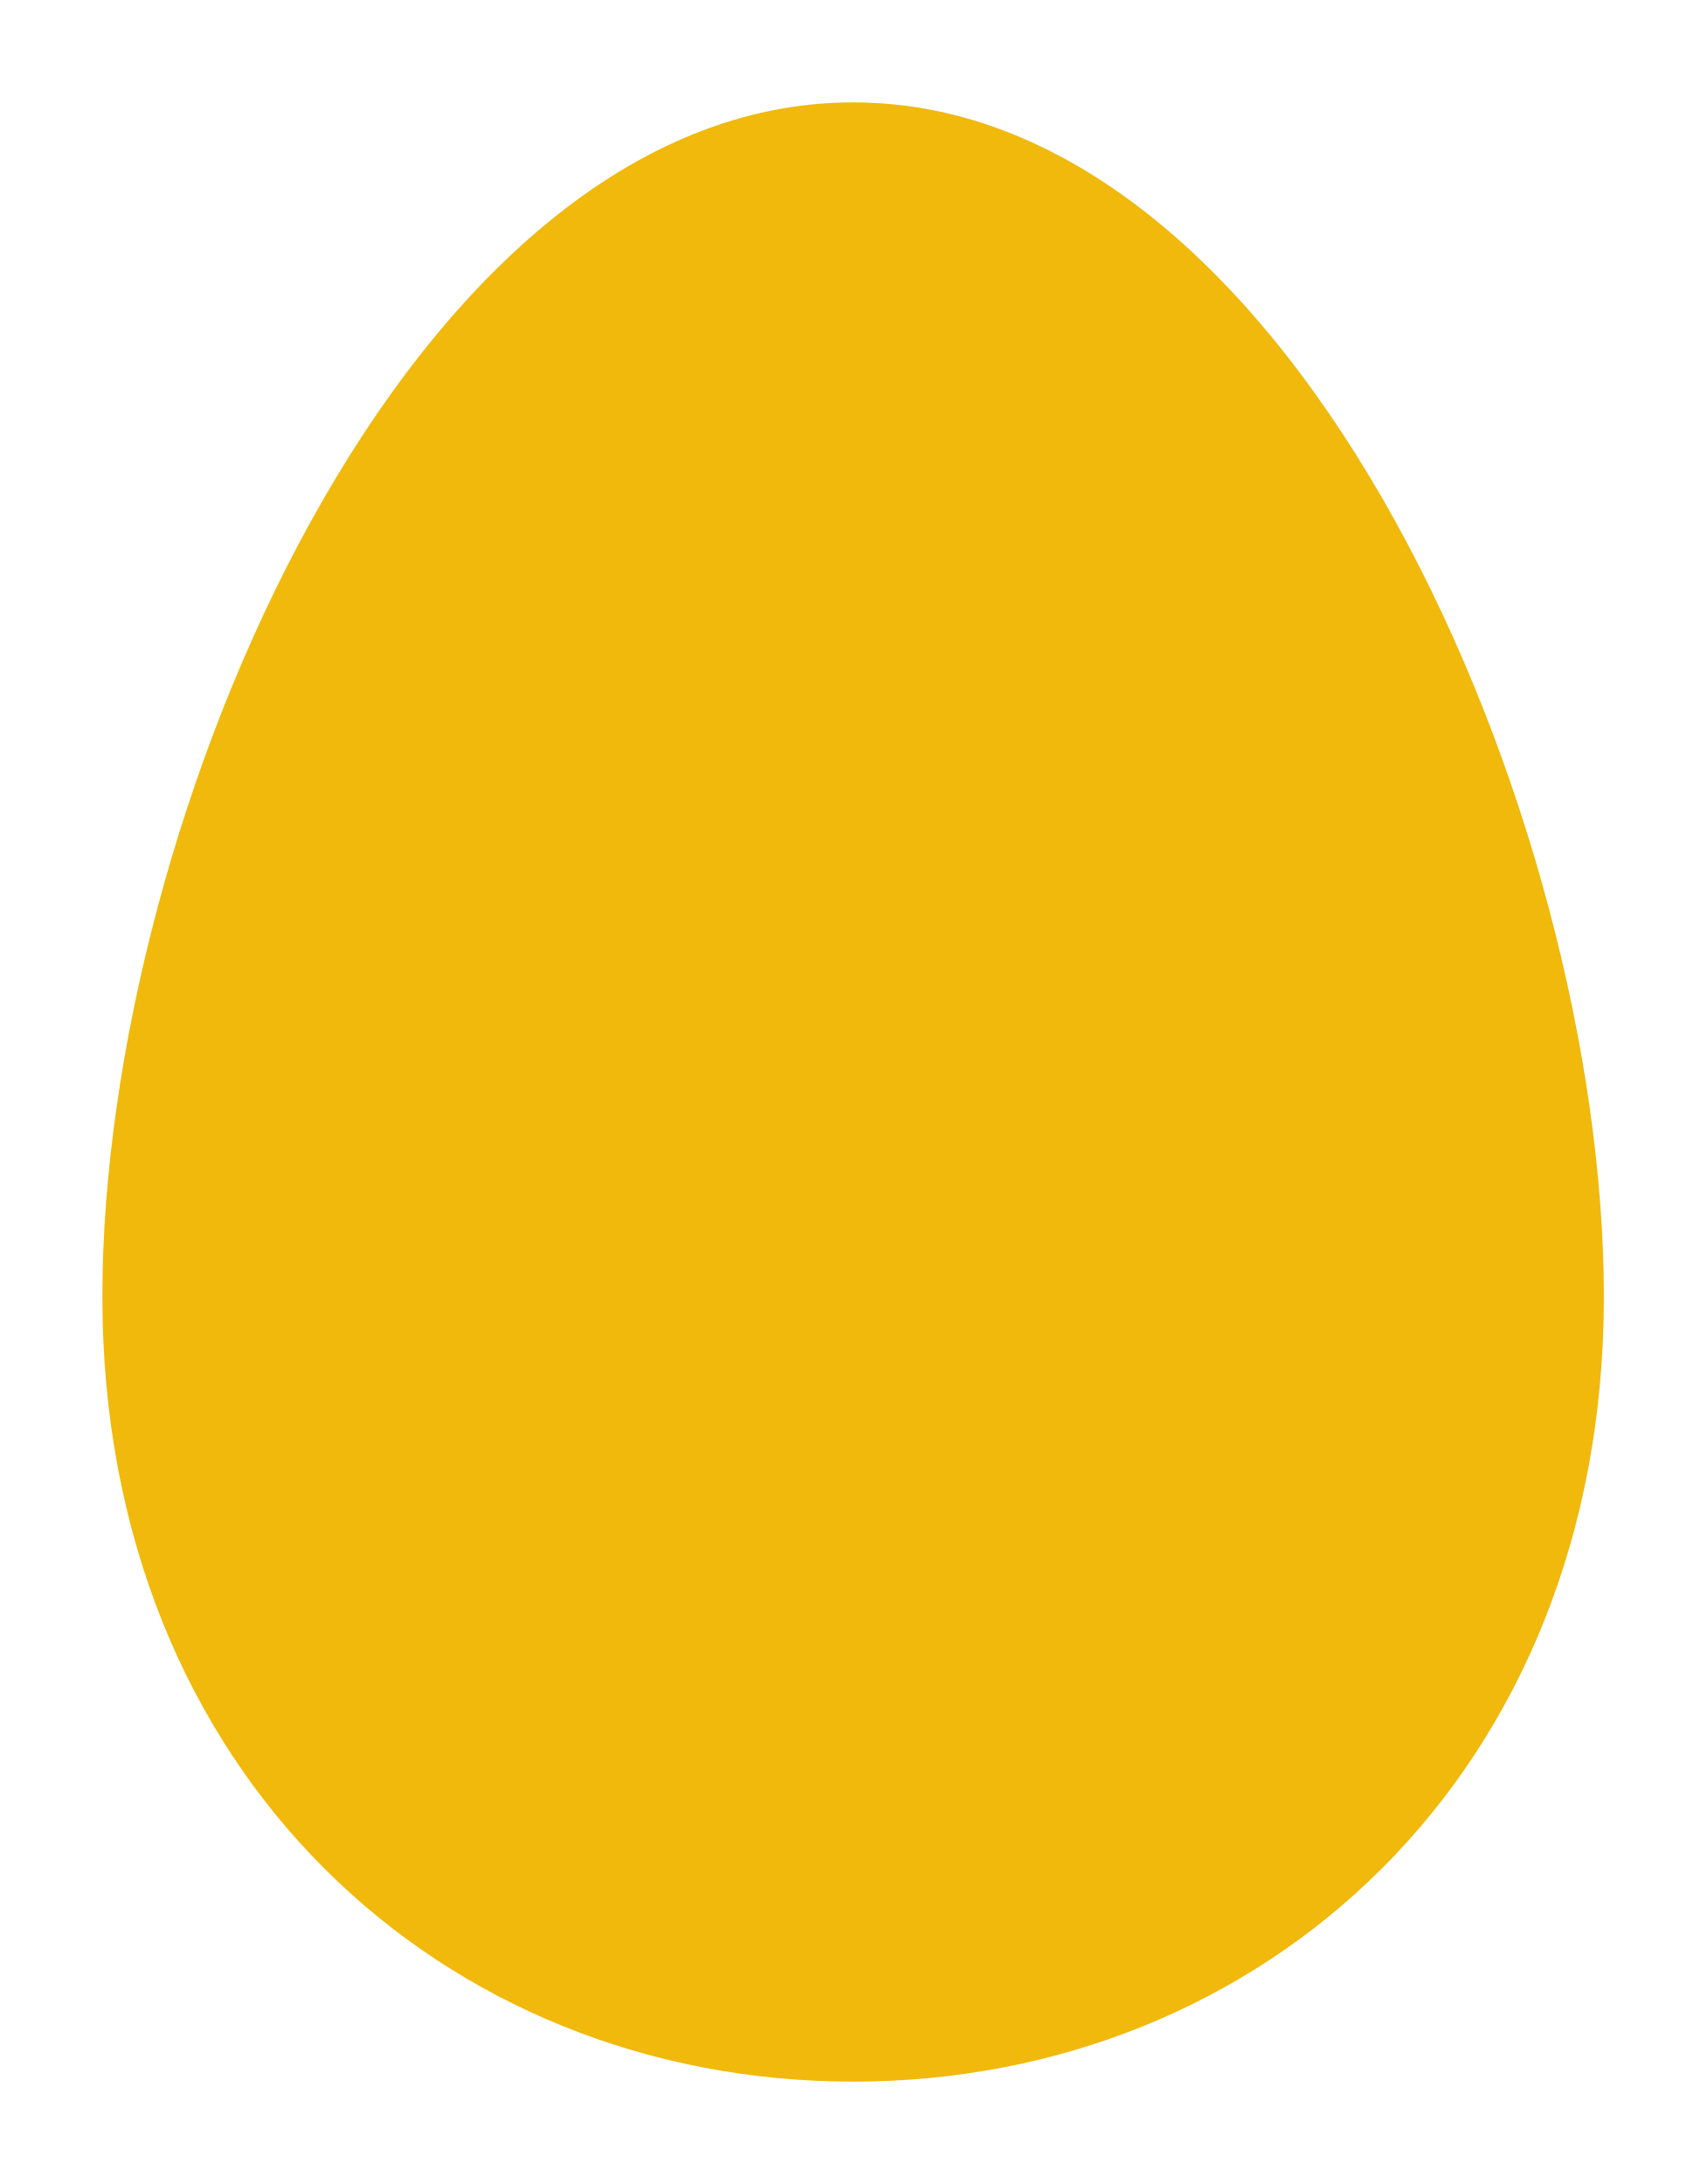
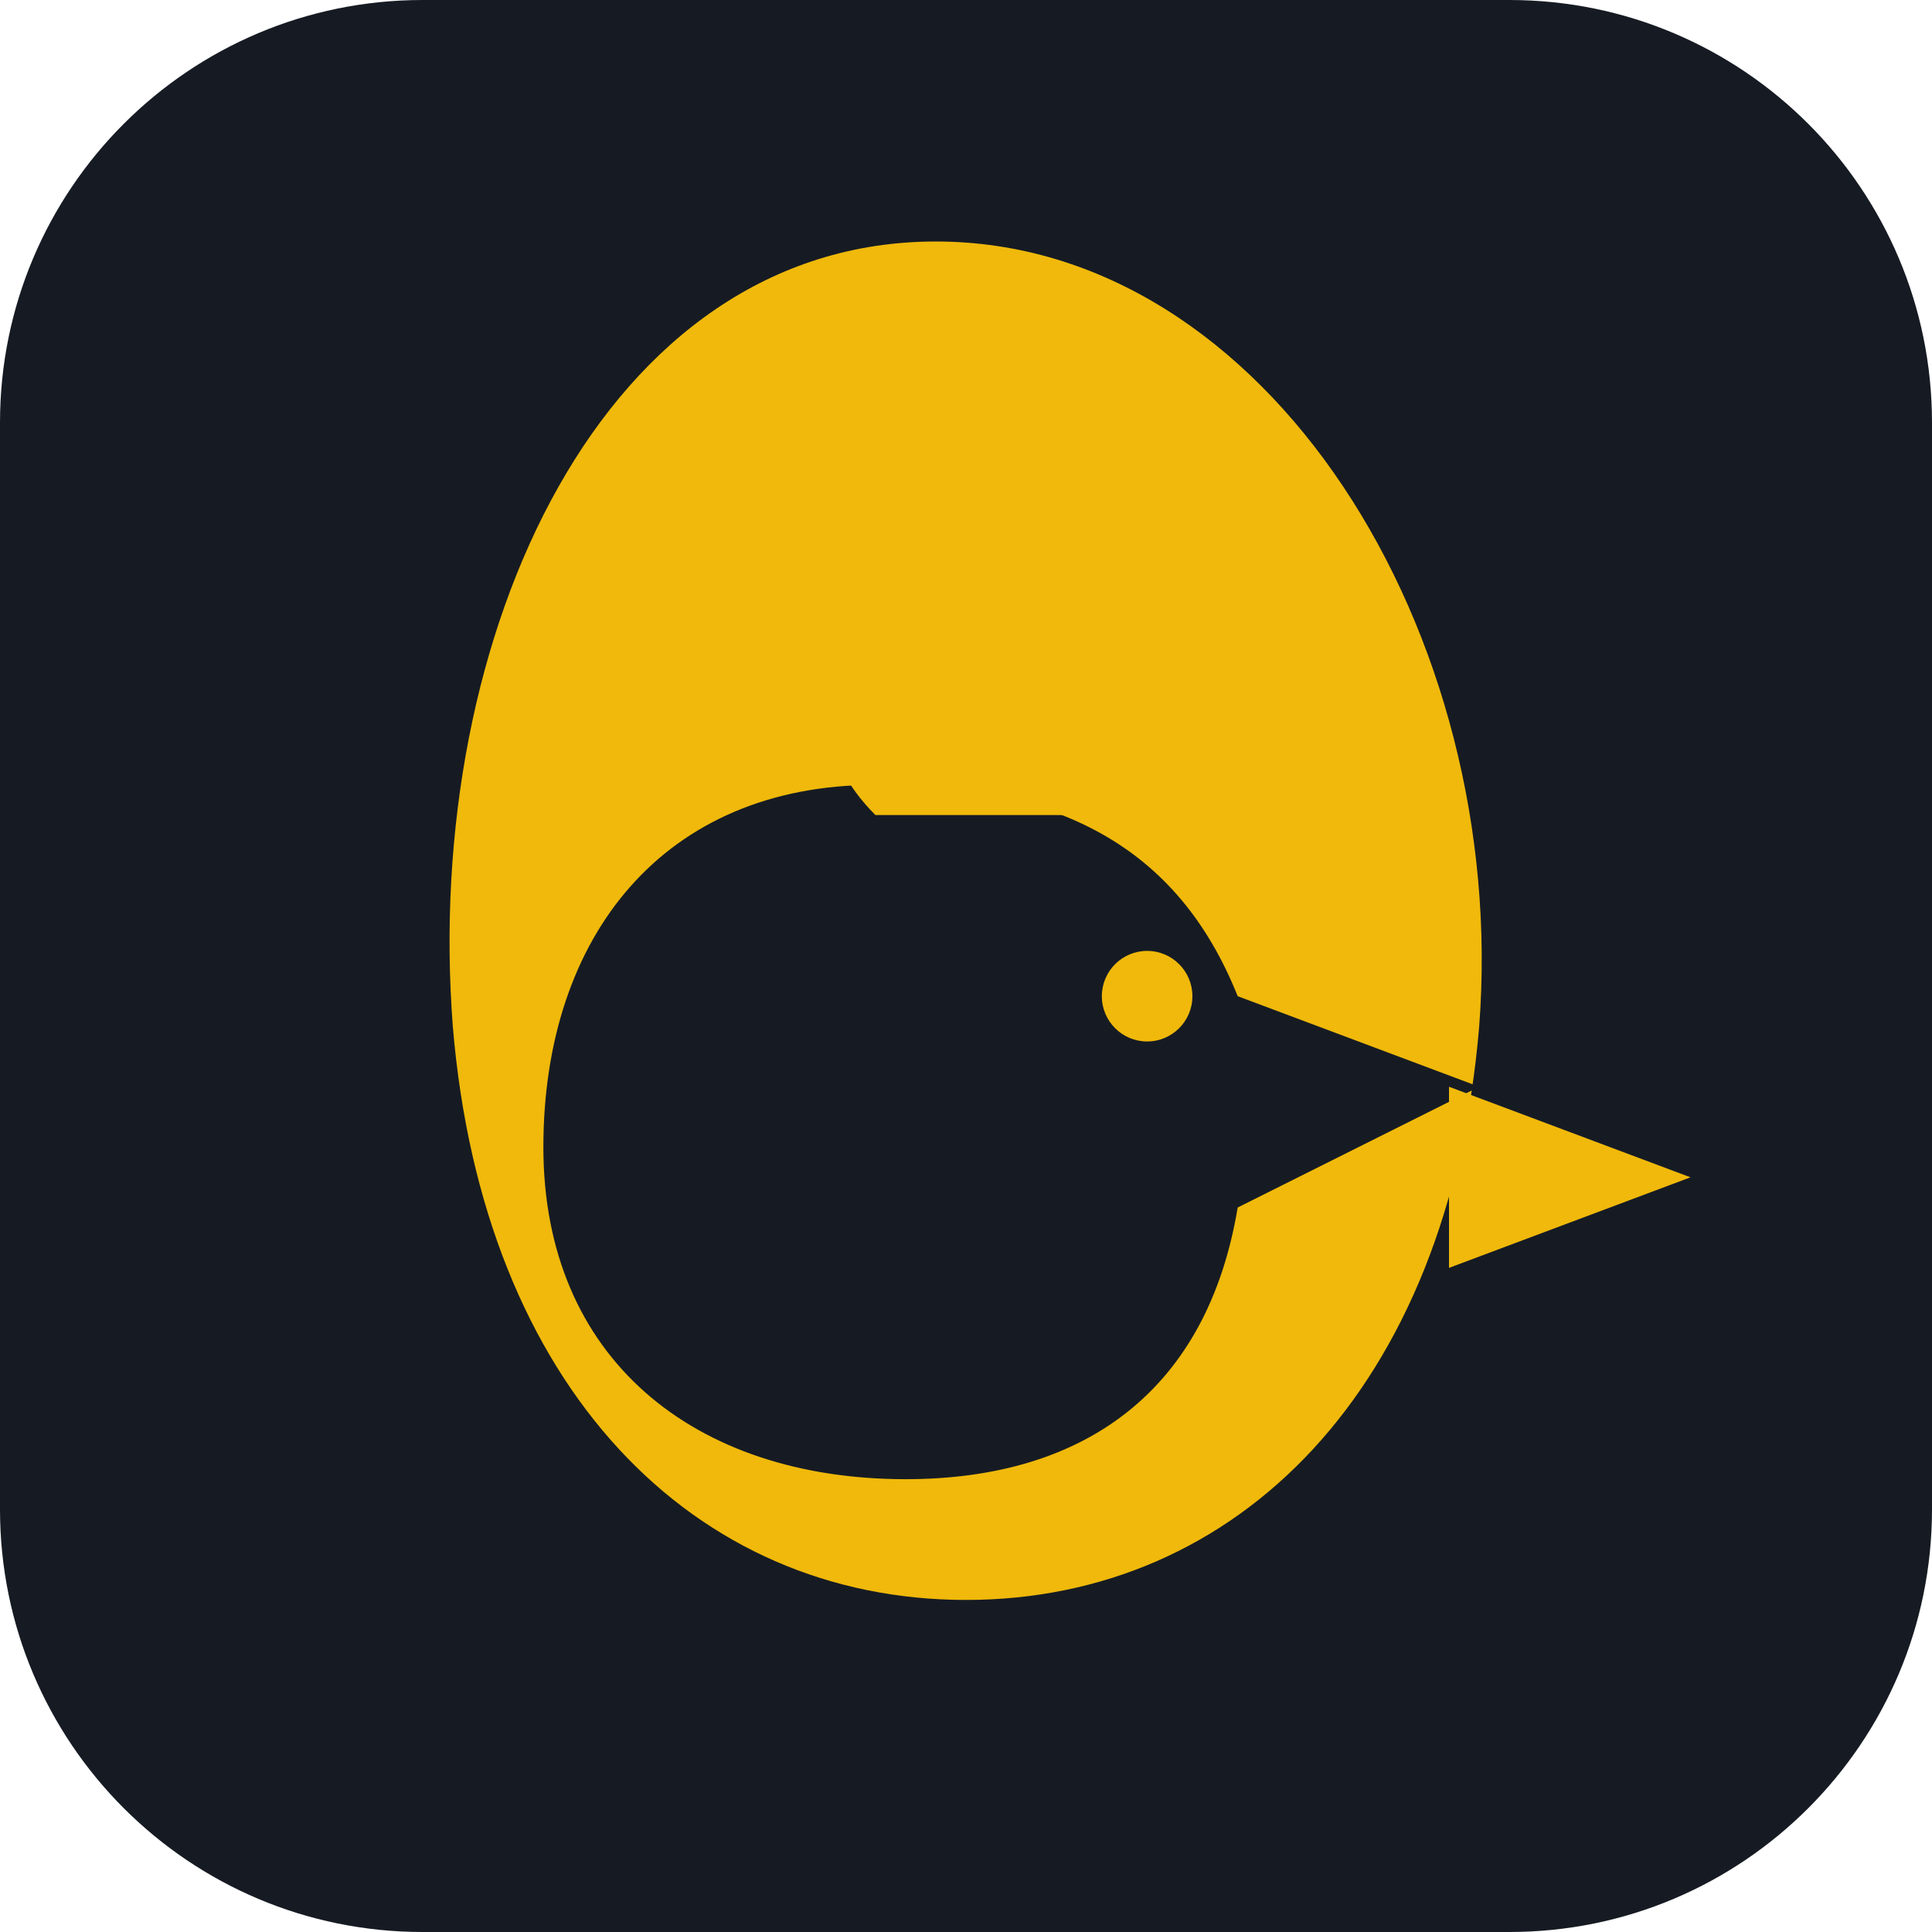
- <svg xmlns="http://www.w3.org/2000/svg" viewBox="0 0 50 64">
-   <path d="M25 3C38 3 47 24 47 38C47 52 37 61 25 61C13 61 3 52 3 38C3 24 12 3 25 3Z" fill="#f0b90b" />
+ <svg xmlns="http://www.w3.org/2000/svg" width="64" height="64" viewBox="0 0 64 64">
+   <rect width="64" height="64" rx="14" fill="#161b23" />
+   <path fill="#f0b90b" d="M31 8C20 8 14 21 15 34c1 12 8 19 17 19s16-7 17-19C50 21 42 8 31 8Z" />
+   <path fill="#161b23" d="M29 26c-7 0-11 5-11 12s5 11 12 11c6 0 10-3 11-9l8-4-8-3c-2-5-6-7-12-7Z" />
+   <circle cx="38" cy="33" r="1.5" fill="#f0b90b" />
+   <path fill="#f0b90b" d="m48 36 8 3-8 3ZM29 27c-4-4 1-8 4-3 3-5 8-1 4 3Z" />
</svg>
